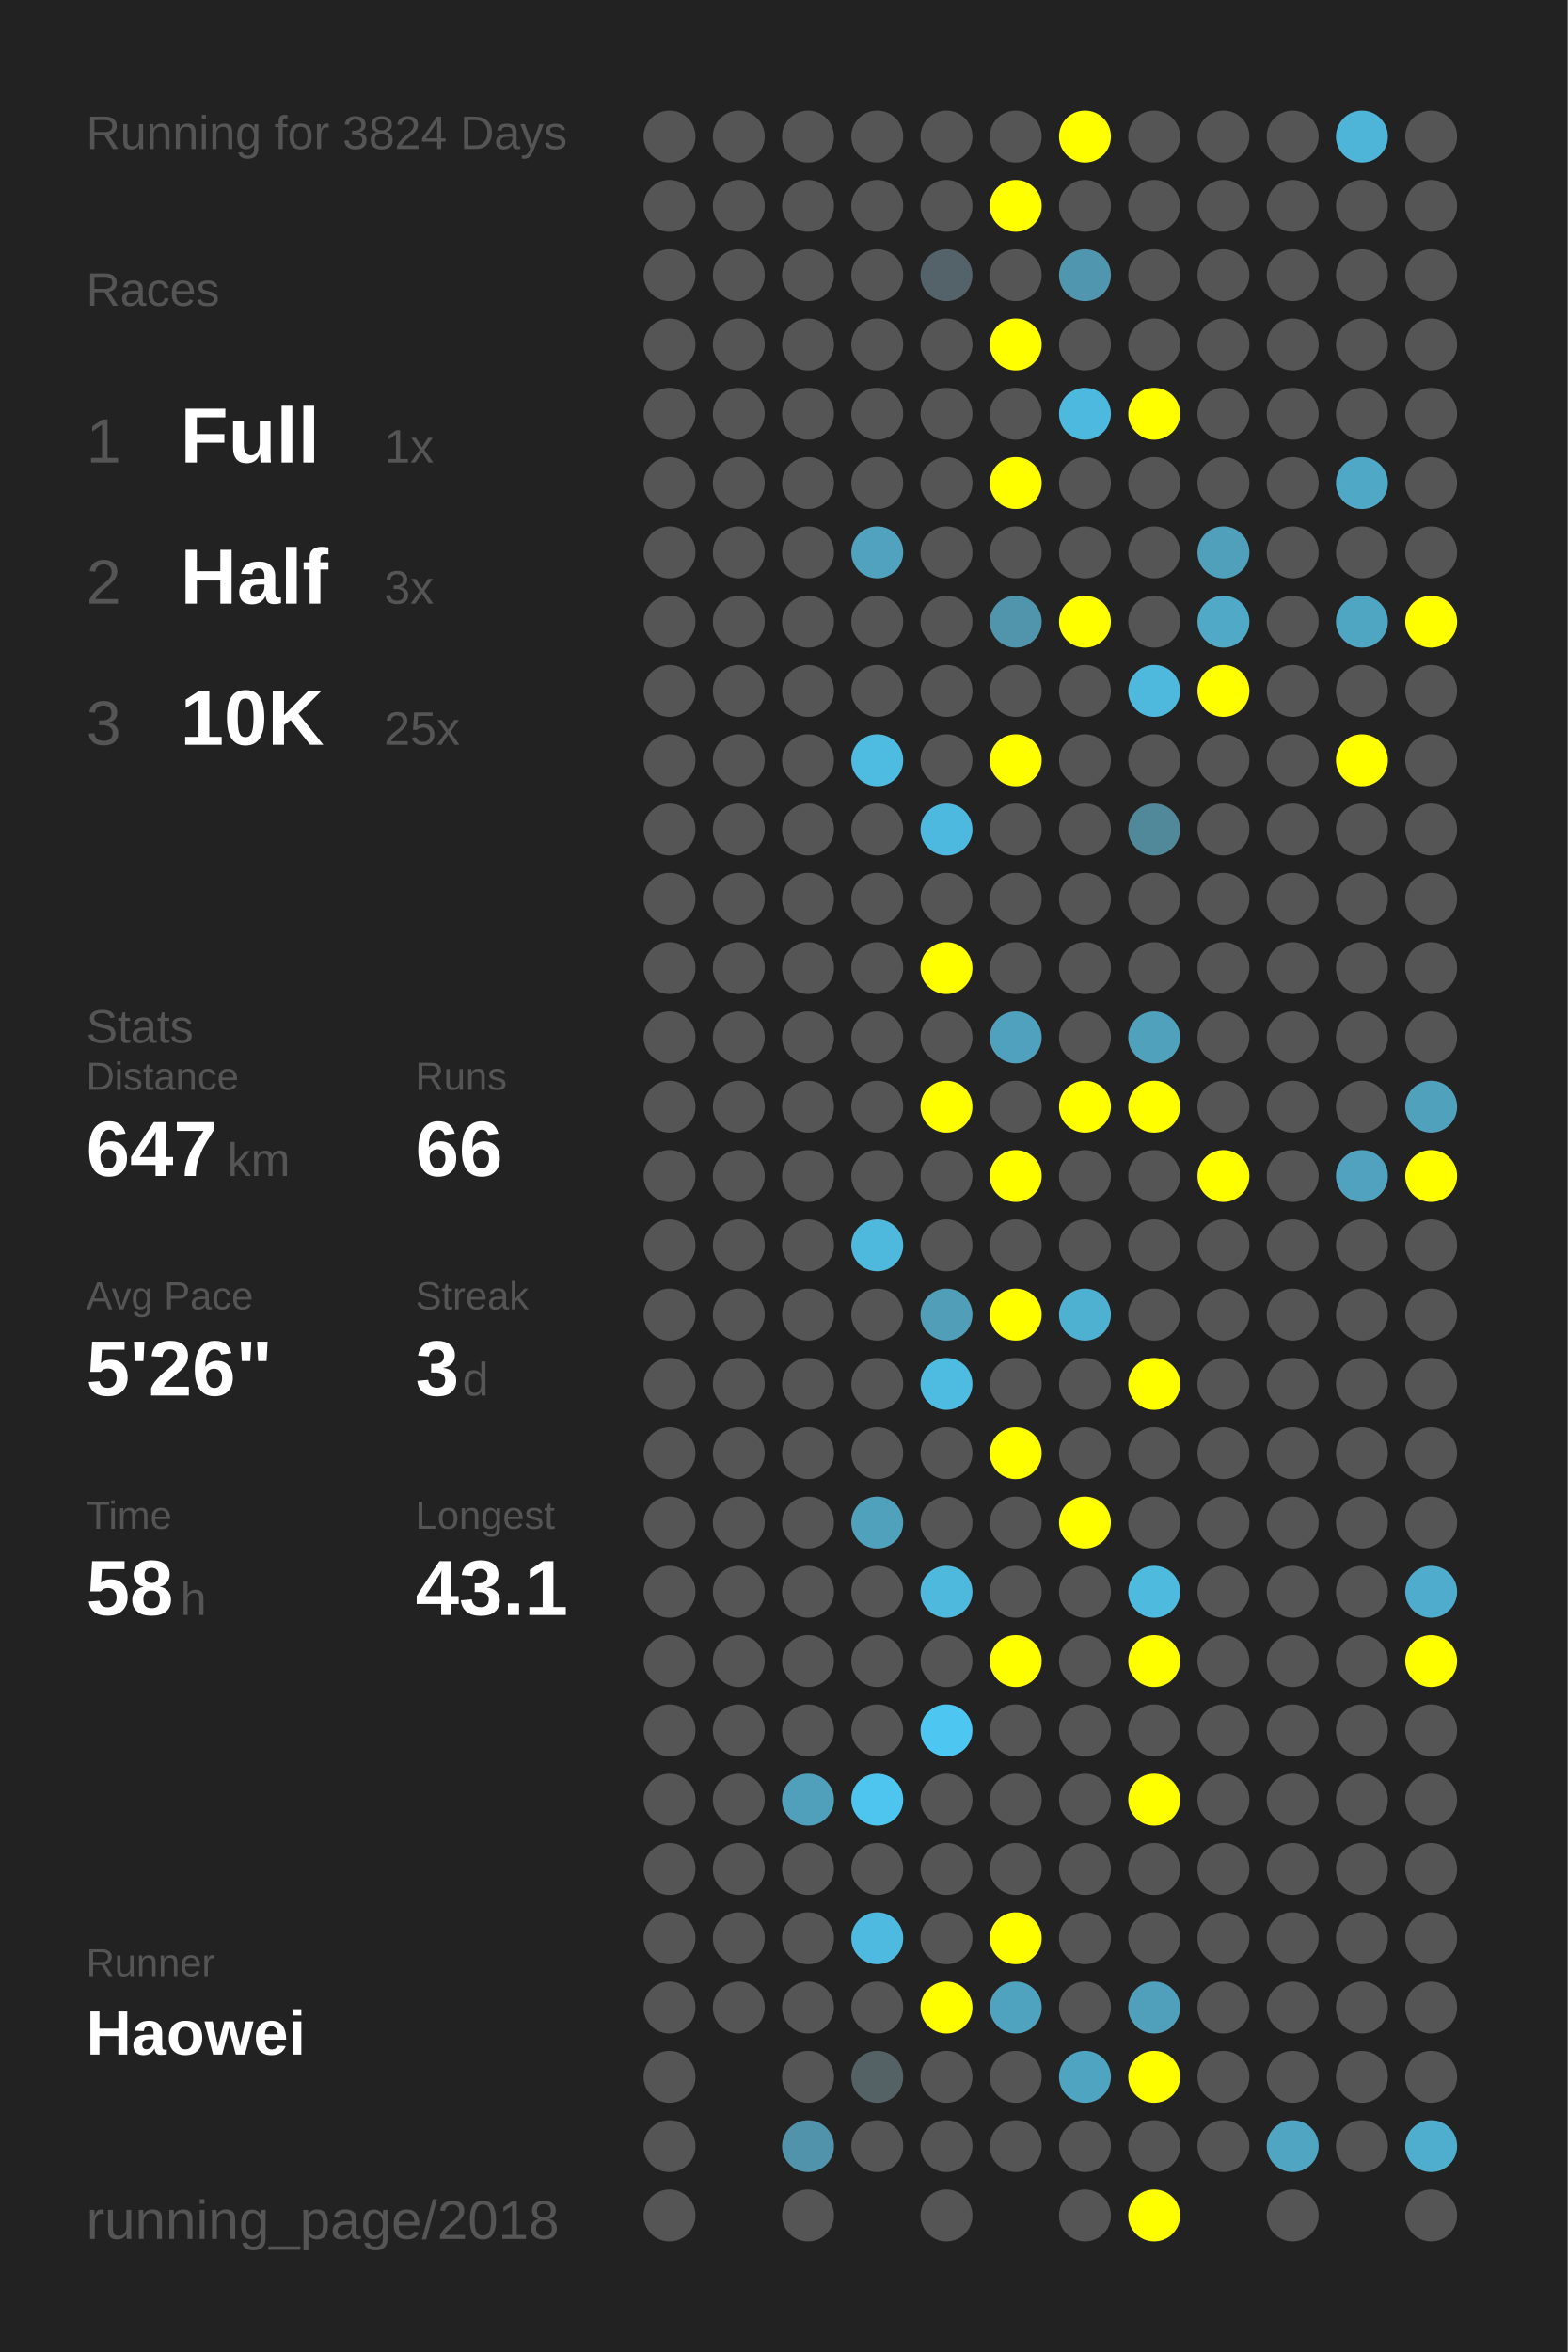
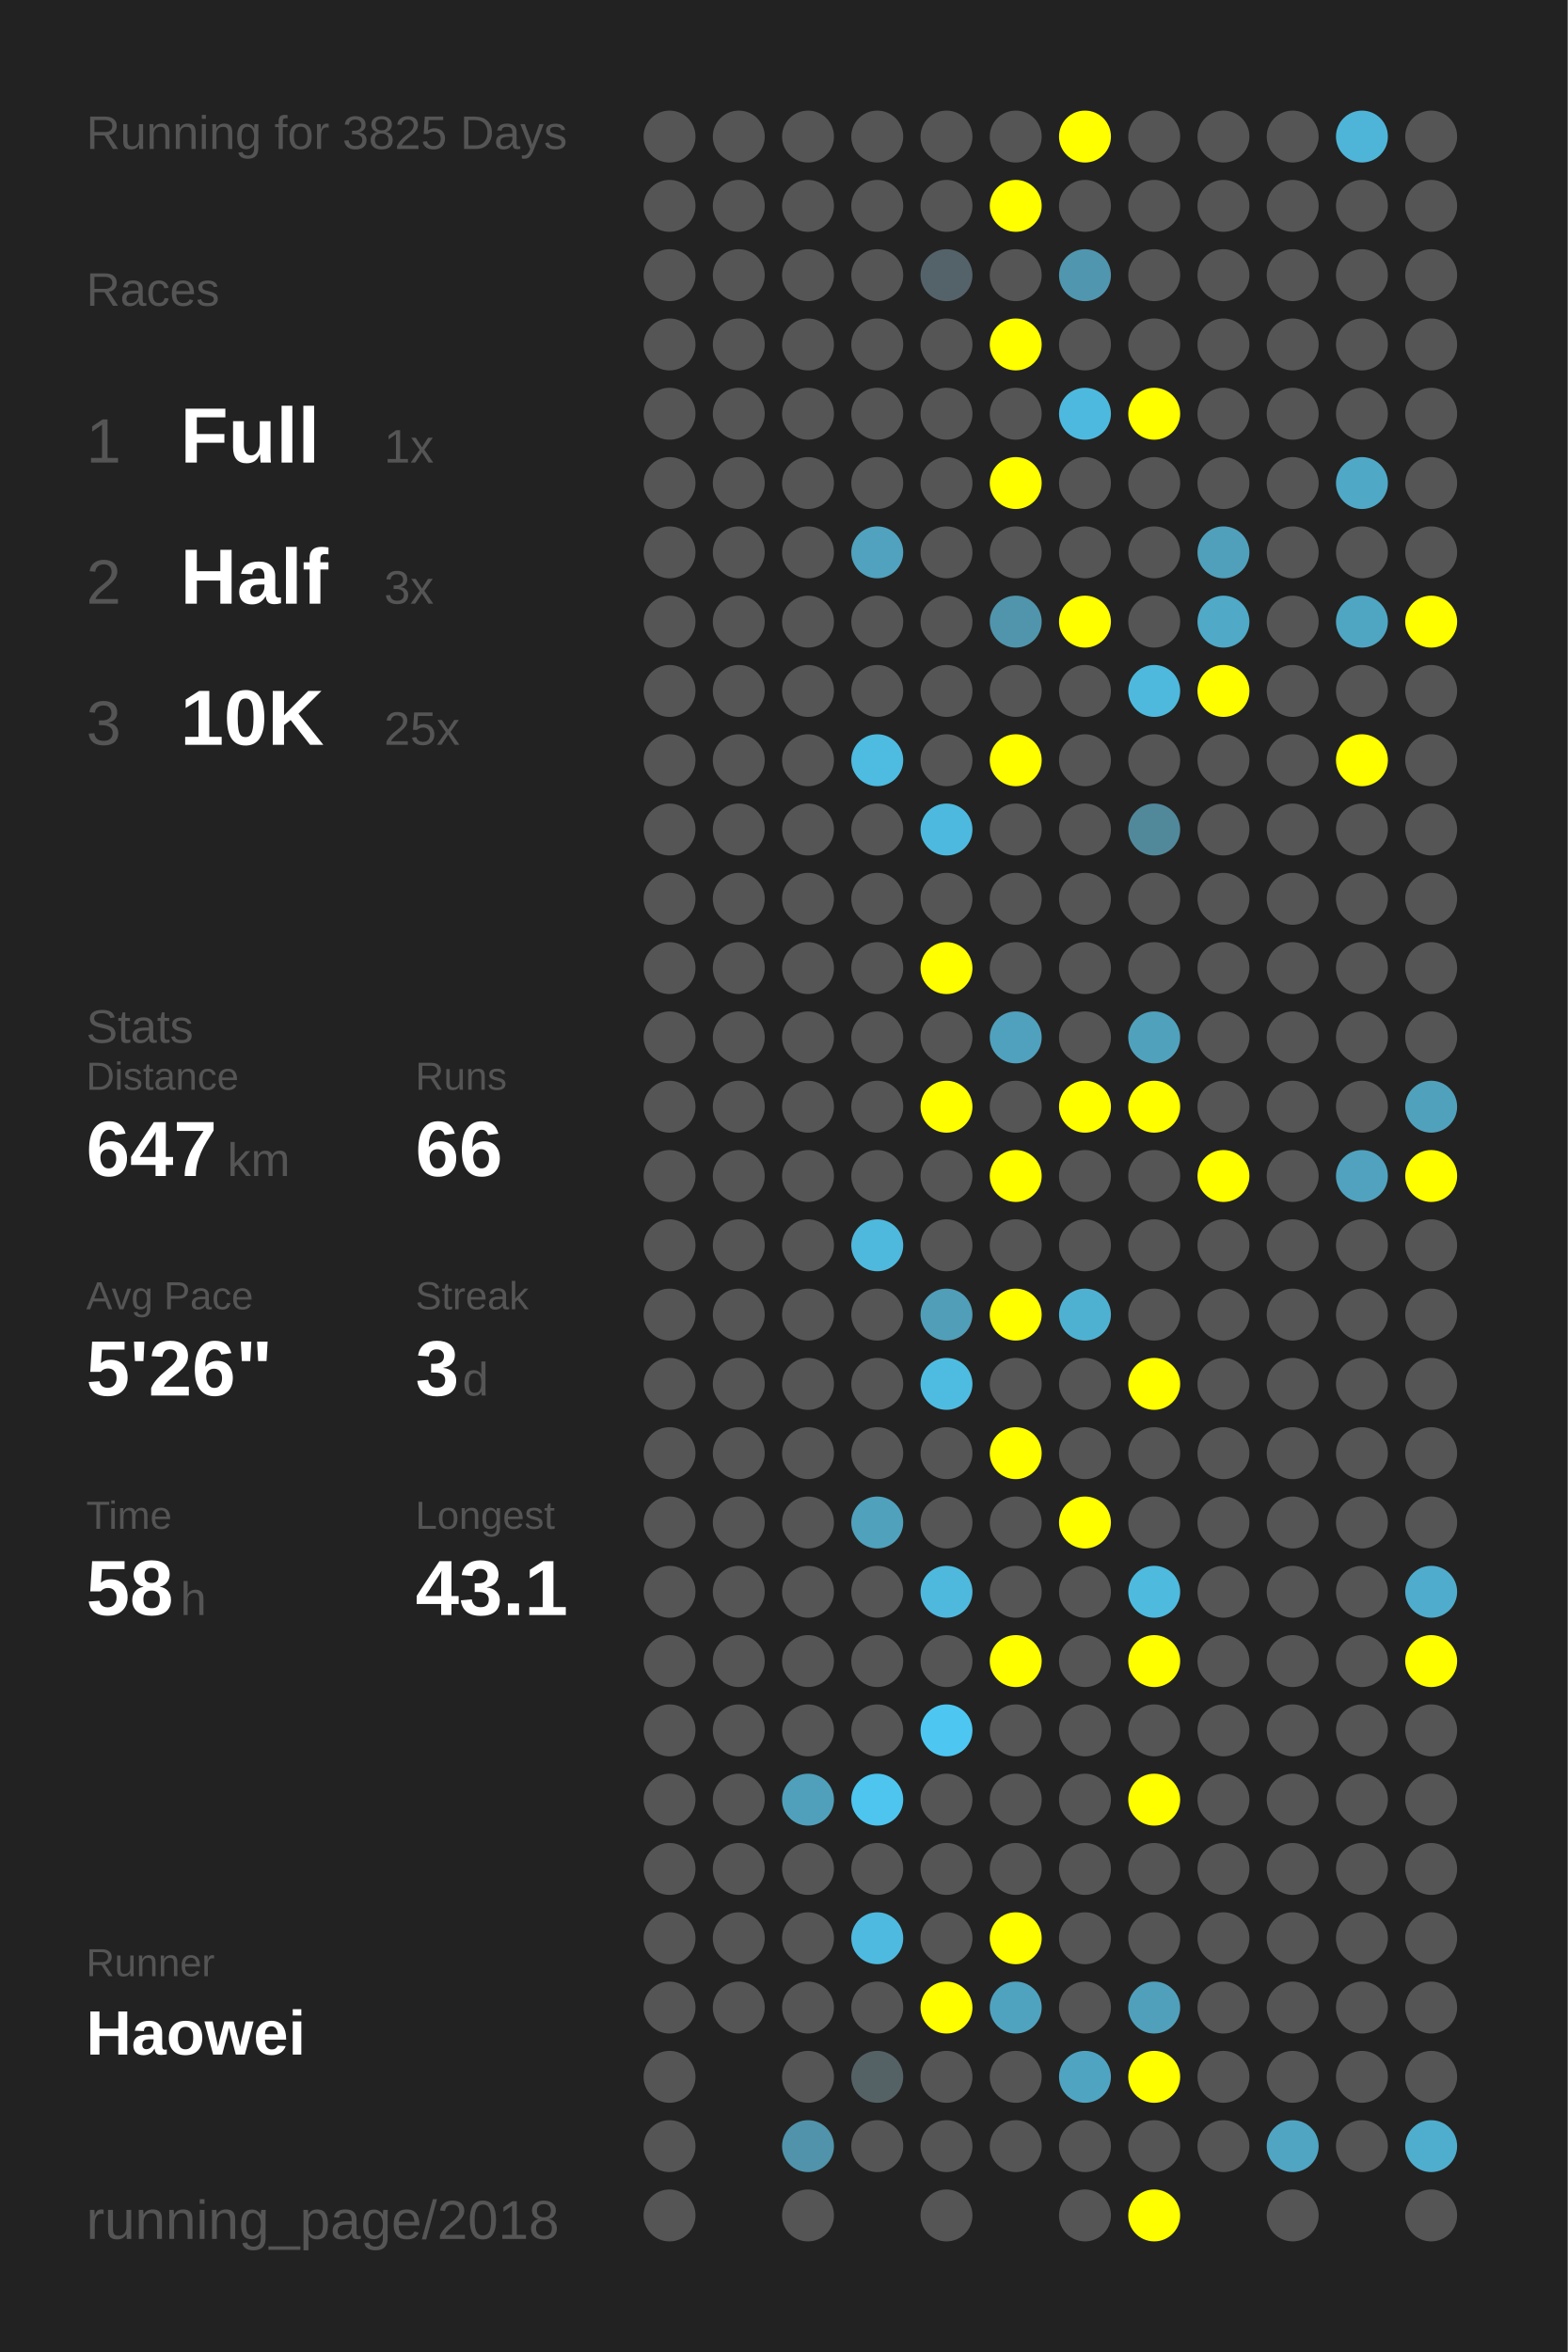
<svg xmlns="http://www.w3.org/2000/svg" baseProfile="full" height="300mm" version="1.1" viewBox="0,0,200,300" width="200mm">
  <defs />
  <rect fill="#222222" height="300" width="200" x="0" y="0" />
-   <text fill="#555555" style="font-size:6px; font-family:Arial;" x="11" y="19">Running for 3824 Days</text>
+   <text fill="#555555" style="font-size:6px; font-family:Arial;" x="11" y="19">Running for 3825 Days</text>
  <text fill="#555555" style="font-size:6px; font-family:Arial;" x="11" y="39">Races</text>
  <text fill="#555555" style="font-size:8px; font-family:Arial;" x="11" y="59">1</text>
  <text fill="#FFFFFF" style="font-size:10px; font-family:Arial; font-weight:bold;" x="23" y="59">Full</text>
  <text fill="#555555" style="font-size:6px; font-family:Arial;" x="49" y="59">1x</text>
  <text fill="#555555" style="font-size:8px; font-family:Arial;" x="11" y="77">2</text>
  <text fill="#FFFFFF" style="font-size:10px; font-family:Arial; font-weight:bold;" x="23" y="77">Half</text>
  <text fill="#555555" style="font-size:6px; font-family:Arial;" x="49" y="77">3x</text>
  <text fill="#555555" style="font-size:8px; font-family:Arial;" x="11" y="95">3</text>
  <text fill="#FFFFFF" style="font-size:10px; font-family:Arial; font-weight:bold;" x="23" y="95">10K</text>
  <text fill="#555555" style="font-size:6px; font-family:Arial;" x="49" y="95">25x</text>
  <text fill="#555555" style="font-size:6px; font-family:Arial;" x="11" y="133">Stats</text>
  <text fill="#555555" style="font-size:5px; font-family:Arial;" x="11" y="139">Distance</text>
  <text fill="#FFFFFF" style="font-size:10px; font-family:Arial; font-weight:bold;" x="11" y="150">647</text>
  <text fill="#555555" style="font-size:6px; font-family:Arial;" x="29" y="150">km</text>
  <text fill="#555555" style="font-size:5px; font-family:Arial;" x="53" y="139">Runs</text>
  <text fill="#FFFFFF" style="font-size:10px; font-family:Arial; font-weight:bold;" x="53" y="150">66</text>
  <text fill="#555555" style="font-size:5px; font-family:Arial;" x="11" y="167">Avg Pace</text>
  <text fill="#FFFFFF" style="font-size:10px; font-family:Arial; font-weight:bold;" x="11" y="178">5'26"</text>
  <text fill="#555555" style="font-size:5px; font-family:Arial;" x="53" y="167">Streak</text>
  <text fill="#FFFFFF" style="font-size:10px; font-family:Arial; font-weight:bold;" x="53" y="178">3</text>
  <text fill="#555555" style="font-size:6px; font-family:Arial;" x="59" y="178">d</text>
  <text fill="#555555" style="font-size:5px; font-family:Arial;" x="11" y="195">Time</text>
  <text fill="#FFFFFF" style="font-size:10px; font-family:Arial; font-weight:bold;" x="11" y="206">58</text>
  <text fill="#555555" style="font-size:6px; font-family:Arial;" x="23" y="206">h</text>
  <text fill="#555555" style="font-size:5px; font-family:Arial;" x="53" y="195">Longest</text>
  <text fill="#FFFFFF" style="font-size:10px; font-family:Arial; font-weight:bold;" x="53" y="206">43.1</text>
  <text fill="#555555" style="font-size:5px; font-family:Arial;" x="11" y="252.065">Runner</text>
  <text fill="#FFFFFF" style="font-size:8px; font-family:Arial; font-weight:bold;" x="11" y="262.065">Haowei</text>
  <text fill="#555555" style="font-size:7px; font-family:Arial;" x="11" y="285.581">running_page/2018</text>
  <circle cx="85.417" cy="17.419" fill="#555555" r="3.312" />
  <circle cx="85.417" cy="26.258" fill="#555555" r="3.312" />
  <circle cx="85.417" cy="35.097" fill="#555555" r="3.312" />
  <circle cx="85.417" cy="43.935" fill="#555555" r="3.312" />
  <circle cx="85.417" cy="52.774" fill="#555555" r="3.312" />
  <circle cx="85.417" cy="61.613" fill="#555555" r="3.312" />
  <circle cx="85.417" cy="70.452" fill="#555555" r="3.312" />
  <circle cx="85.417" cy="79.29" fill="#555555" r="3.312" />
  <circle cx="85.417" cy="88.129" fill="#555555" r="3.312" />
  <circle cx="85.417" cy="96.968" fill="#555555" r="3.312" />
  <circle cx="85.417" cy="105.806" fill="#555555" r="3.312" />
  <circle cx="85.417" cy="114.645" fill="#555555" r="3.312" />
  <circle cx="85.417" cy="123.484" fill="#555555" r="3.312" />
  <circle cx="85.417" cy="132.323" fill="#555555" r="3.312" />
  <circle cx="85.417" cy="141.161" fill="#555555" r="3.312" />
  <circle cx="85.417" cy="150" fill="#555555" r="3.312" />
  <circle cx="85.417" cy="158.839" fill="#555555" r="3.312" />
  <circle cx="85.417" cy="167.677" fill="#555555" r="3.312" />
  <circle cx="85.417" cy="176.516" fill="#555555" r="3.312" />
  <circle cx="85.417" cy="185.355" fill="#555555" r="3.312" />
  <circle cx="85.417" cy="194.194" fill="#555555" r="3.312" />
  <circle cx="85.417" cy="203.032" fill="#555555" r="3.312" />
  <circle cx="85.417" cy="211.871" fill="#555555" r="3.312" />
  <circle cx="85.417" cy="220.71" fill="#555555" r="3.312" />
  <circle cx="85.417" cy="229.548" fill="#555555" r="3.312" />
  <circle cx="85.417" cy="238.387" fill="#555555" r="3.312" />
  <circle cx="85.417" cy="247.226" fill="#555555" r="3.312" />
  <circle cx="85.417" cy="256.065" fill="#555555" r="3.312" />
  <circle cx="85.417" cy="264.903" fill="#555555" r="3.312" />
  <circle cx="85.417" cy="273.742" fill="#555555" r="3.312" />
  <circle cx="85.417" cy="282.581" fill="#555555" r="3.312" />
  <circle cx="94.25" cy="17.419" fill="#555555" r="3.312" />
  <circle cx="94.25" cy="26.258" fill="#555555" r="3.312" />
  <circle cx="94.25" cy="35.097" fill="#555555" r="3.312" />
  <circle cx="94.25" cy="43.935" fill="#555555" r="3.312" />
  <circle cx="94.25" cy="52.774" fill="#555555" r="3.312" />
  <circle cx="94.25" cy="61.613" fill="#555555" r="3.312" />
  <circle cx="94.25" cy="70.452" fill="#555555" r="3.312" />
  <circle cx="94.25" cy="79.29" fill="#555555" r="3.312" />
  <circle cx="94.25" cy="88.129" fill="#555555" r="3.312" />
  <circle cx="94.25" cy="96.968" fill="#555555" r="3.312" />
  <circle cx="94.25" cy="105.806" fill="#555555" r="3.312" />
  <circle cx="94.25" cy="114.645" fill="#555555" r="3.312" />
  <circle cx="94.25" cy="123.484" fill="#555555" r="3.312" />
  <circle cx="94.25" cy="132.323" fill="#555555" r="3.312" />
  <circle cx="94.25" cy="141.161" fill="#555555" r="3.312" />
  <circle cx="94.25" cy="150" fill="#555555" r="3.312" />
  <circle cx="94.25" cy="158.839" fill="#555555" r="3.312" />
  <circle cx="94.25" cy="167.677" fill="#555555" r="3.312" />
  <circle cx="94.25" cy="176.516" fill="#555555" r="3.312" />
  <circle cx="94.25" cy="185.355" fill="#555555" r="3.312" />
  <circle cx="94.25" cy="194.194" fill="#555555" r="3.312" />
  <circle cx="94.25" cy="203.032" fill="#555555" r="3.312" />
  <circle cx="94.25" cy="211.871" fill="#555555" r="3.312" />
  <circle cx="94.25" cy="220.71" fill="#555555" r="3.312" />
  <circle cx="94.25" cy="229.548" fill="#555555" r="3.312" />
  <circle cx="94.25" cy="238.387" fill="#555555" r="3.312" />
  <circle cx="94.25" cy="247.226" fill="#555555" r="3.312" />
  <circle cx="94.25" cy="256.065" fill="#555555" r="3.312" />
  <circle cx="103.083" cy="17.419" fill="#555555" r="3.312" />
  <circle cx="103.083" cy="26.258" fill="#555555" r="3.312" />
  <circle cx="103.083" cy="35.097" fill="#555555" r="3.312" />
  <circle cx="103.083" cy="43.935" fill="#555555" r="3.312" />
  <circle cx="103.083" cy="52.774" fill="#555555" r="3.312" />
  <circle cx="103.083" cy="61.613" fill="#555555" r="3.312" />
  <circle cx="103.083" cy="70.452" fill="#555555" r="3.312" />
  <circle cx="103.083" cy="79.29" fill="#555555" r="3.312" />
  <circle cx="103.083" cy="88.129" fill="#555555" r="3.312" />
  <circle cx="103.083" cy="96.968" fill="#555555" r="3.312" />
  <circle cx="103.083" cy="105.806" fill="#555555" r="3.312" />
  <circle cx="103.083" cy="114.645" fill="#555555" r="3.312" />
  <circle cx="103.083" cy="123.484" fill="#555555" r="3.312" />
  <circle cx="103.083" cy="132.323" fill="#555555" r="3.312" />
  <circle cx="103.083" cy="141.161" fill="#555555" r="3.312" />
  <circle cx="103.083" cy="150" fill="#555555" r="3.312" />
  <circle cx="103.083" cy="158.839" fill="#555555" r="3.312" />
  <circle cx="103.083" cy="167.677" fill="#555555" r="3.312" />
  <circle cx="103.083" cy="176.516" fill="#555555" r="3.312" />
  <circle cx="103.083" cy="185.355" fill="#555555" r="3.312" />
  <circle cx="103.083" cy="194.194" fill="#555555" r="3.312" />
  <circle cx="103.083" cy="203.032" fill="#555555" r="3.312" />
  <circle cx="103.083" cy="211.871" fill="#555555" r="3.312" />
  <circle cx="103.083" cy="220.71" fill="#555555" r="3.312" />
  <circle cx="103.083" cy="229.548" fill="#50a0bb" r="3.312" />
  <circle cx="103.083" cy="238.387" fill="#555555" r="3.312" />
  <circle cx="103.083" cy="247.226" fill="#555555" r="3.312" />
  <circle cx="103.083" cy="256.065" fill="#555555" r="3.312" />
  <circle cx="103.083" cy="264.903" fill="#555555" r="3.312" />
  <circle cx="103.083" cy="273.742" fill="#5093aa" r="3.312" />
  <circle cx="103.083" cy="282.581" fill="#555555" r="3.312" />
  <circle cx="111.917" cy="17.419" fill="#555555" r="3.312" />
  <circle cx="111.917" cy="26.258" fill="#555555" r="3.312" />
  <circle cx="111.917" cy="35.097" fill="#555555" r="3.312" />
  <circle cx="111.917" cy="43.935" fill="#555555" r="3.312" />
  <circle cx="111.917" cy="52.774" fill="#555555" r="3.312" />
  <circle cx="111.917" cy="61.613" fill="#555555" r="3.312" />
  <circle cx="111.917" cy="70.452" fill="#50a2be" r="3.312" />
  <circle cx="111.917" cy="79.29" fill="#555555" r="3.312" />
  <circle cx="111.917" cy="88.129" fill="#555555" r="3.312" />
  <circle cx="111.917" cy="96.968" fill="#4ebbe0" r="3.312" />
  <circle cx="111.917" cy="105.806" fill="#555555" r="3.312" />
  <circle cx="111.917" cy="114.645" fill="#555555" r="3.312" />
  <circle cx="111.917" cy="123.484" fill="#555555" r="3.312" />
  <circle cx="111.917" cy="132.323" fill="#555555" r="3.312" />
  <circle cx="111.917" cy="141.161" fill="#555555" r="3.312" />
  <circle cx="111.917" cy="150" fill="#555555" r="3.312" />
  <circle cx="111.917" cy="158.839" fill="#4eb9dd" r="3.312" />
  <circle cx="111.917" cy="167.677" fill="#555555" r="3.312" />
  <circle cx="111.917" cy="176.516" fill="#555555" r="3.312" />
  <circle cx="111.917" cy="185.355" fill="#555555" r="3.312" />
  <circle cx="111.917" cy="194.194" fill="#50a1bc" r="3.312" />
  <circle cx="111.917" cy="203.032" fill="#555555" r="3.312" />
  <circle cx="111.917" cy="211.871" fill="#555555" r="3.312" />
  <circle cx="111.917" cy="220.71" fill="#555555" r="3.312" />
  <circle cx="111.917" cy="229.548" fill="#4dc5ee" r="3.312" />
  <circle cx="111.917" cy="238.387" fill="#555555" r="3.312" />
  <circle cx="111.917" cy="247.226" fill="#4ebadf" r="3.312" />
  <circle cx="111.917" cy="256.065" fill="#555555" r="3.312" />
  <circle cx="111.917" cy="264.903" fill="#546266" r="3.312" />
  <circle cx="111.917" cy="273.742" fill="#555555" r="3.312" />
  <circle cx="120.75" cy="17.419" fill="#555555" r="3.312" />
  <circle cx="120.75" cy="26.258" fill="#555555" r="3.312" />
  <circle cx="120.75" cy="35.097" fill="#546369" r="3.312" />
  <circle cx="120.75" cy="43.935" fill="#555555" r="3.312" />
  <circle cx="120.75" cy="52.774" fill="#555555" r="3.312" />
  <circle cx="120.75" cy="61.613" fill="#555555" r="3.312" />
  <circle cx="120.75" cy="70.452" fill="#555555" r="3.312" />
  <circle cx="120.75" cy="79.29" fill="#555555" r="3.312" />
  <circle cx="120.75" cy="88.129" fill="#555555" r="3.312" />
  <circle cx="120.75" cy="96.968" fill="#555555" r="3.312" />
  <circle cx="120.75" cy="105.806" fill="#4eb9de" r="3.312" />
  <circle cx="120.75" cy="114.645" fill="#555555" r="3.312" />
  <circle cx="120.75" cy="123.484" fill="#FFFF00" r="3.312" />
  <circle cx="120.75" cy="132.323" fill="#555555" r="3.312" />
  <circle cx="120.75" cy="141.161" fill="#FFFF00" r="3.312" />
  <circle cx="120.75" cy="150" fill="#555555" r="3.312" />
  <circle cx="120.75" cy="158.839" fill="#555555" r="3.312" />
  <circle cx="120.75" cy="167.677" fill="#509eb8" r="3.312" />
  <circle cx="120.75" cy="176.516" fill="#4ebce1" r="3.312" />
  <circle cx="120.75" cy="185.355" fill="#555555" r="3.312" />
  <circle cx="120.75" cy="194.194" fill="#555555" r="3.312" />
  <circle cx="120.75" cy="203.032" fill="#4eb9dd" r="3.312" />
  <circle cx="120.75" cy="211.871" fill="#555555" r="3.312" />
  <circle cx="120.75" cy="220.71" fill="#4dc7f1" r="3.312" />
  <circle cx="120.75" cy="229.548" fill="#555555" r="3.312" />
  <circle cx="120.75" cy="238.387" fill="#555555" r="3.312" />
  <circle cx="120.75" cy="247.226" fill="#555555" r="3.312" />
  <circle cx="120.75" cy="256.065" fill="#FFFF00" r="3.312" />
  <circle cx="120.75" cy="264.903" fill="#555555" r="3.312" />
  <circle cx="120.75" cy="273.742" fill="#555555" r="3.312" />
  <circle cx="120.75" cy="282.581" fill="#555555" r="3.312" />
  <circle cx="129.583" cy="17.419" fill="#555555" r="3.312" />
  <circle cx="129.583" cy="26.258" fill="#FFFF00" r="3.312" />
  <circle cx="129.583" cy="35.097" fill="#555555" r="3.312" />
  <circle cx="129.583" cy="43.935" fill="#FFFF00" r="3.312" />
  <circle cx="129.583" cy="52.774" fill="#555555" r="3.312" />
  <circle cx="129.583" cy="61.613" fill="#FFFF00" r="3.312" />
  <circle cx="129.583" cy="70.452" fill="#555555" r="3.312" />
  <circle cx="129.583" cy="79.29" fill="#5095ac" r="3.312" />
  <circle cx="129.583" cy="88.129" fill="#555555" r="3.312" />
  <circle cx="129.583" cy="96.968" fill="#FFFF00" r="3.312" />
  <circle cx="129.583" cy="105.806" fill="#555555" r="3.312" />
  <circle cx="129.583" cy="114.645" fill="#555555" r="3.312" />
  <circle cx="129.583" cy="123.484" fill="#555555" r="3.312" />
  <circle cx="129.583" cy="132.323" fill="#50a1bd" r="3.312" />
  <circle cx="129.583" cy="141.161" fill="#555555" r="3.312" />
  <circle cx="129.583" cy="150" fill="#FFFF00" r="3.312" />
  <circle cx="129.583" cy="158.839" fill="#555555" r="3.312" />
  <circle cx="129.583" cy="167.677" fill="#FFFF00" r="3.312" />
  <circle cx="129.583" cy="176.516" fill="#555555" r="3.312" />
  <circle cx="129.583" cy="185.355" fill="#FFFF00" r="3.312" />
  <circle cx="129.583" cy="194.194" fill="#555555" r="3.312" />
  <circle cx="129.583" cy="203.032" fill="#555555" r="3.312" />
  <circle cx="129.583" cy="211.871" fill="#FFFF00" r="3.312" />
  <circle cx="129.583" cy="220.71" fill="#555555" r="3.312" />
  <circle cx="129.583" cy="229.548" fill="#555555" r="3.312" />
  <circle cx="129.583" cy="238.387" fill="#555555" r="3.312" />
  <circle cx="129.583" cy="247.226" fill="#FFFF00" r="3.312" />
  <circle cx="129.583" cy="256.065" fill="#4fa3bf" r="3.312" />
  <circle cx="129.583" cy="264.903" fill="#555555" r="3.312" />
  <circle cx="129.583" cy="273.742" fill="#555555" r="3.312" />
  <circle cx="138.417" cy="17.419" fill="#FFFF00" r="3.312" />
  <circle cx="138.417" cy="26.258" fill="#555555" r="3.312" />
  <circle cx="138.417" cy="35.097" fill="#5096ae" r="3.312" />
  <circle cx="138.417" cy="43.935" fill="#555555" r="3.312" />
  <circle cx="138.417" cy="52.774" fill="#4eb9de" r="3.312" />
  <circle cx="138.417" cy="61.613" fill="#555555" r="3.312" />
  <circle cx="138.417" cy="70.452" fill="#555555" r="3.312" />
  <circle cx="138.417" cy="79.29" fill="#FFFF00" r="3.312" />
  <circle cx="138.417" cy="88.129" fill="#555555" r="3.312" />
  <circle cx="138.417" cy="96.968" fill="#555555" r="3.312" />
  <circle cx="138.417" cy="105.806" fill="#555555" r="3.312" />
  <circle cx="138.417" cy="114.645" fill="#555555" r="3.312" />
  <circle cx="138.417" cy="123.484" fill="#555555" r="3.312" />
  <circle cx="138.417" cy="132.323" fill="#555555" r="3.312" />
  <circle cx="138.417" cy="141.161" fill="#FFFF00" r="3.312" />
  <circle cx="138.417" cy="150" fill="#555555" r="3.312" />
  <circle cx="138.417" cy="158.839" fill="#555555" r="3.312" />
  <circle cx="138.417" cy="167.677" fill="#4fb1d2" r="3.312" />
  <circle cx="138.417" cy="176.516" fill="#555555" r="3.312" />
  <circle cx="138.417" cy="185.355" fill="#555555" r="3.312" />
  <circle cx="138.417" cy="194.194" fill="#FFFF00" r="3.312" />
  <circle cx="138.417" cy="203.032" fill="#555555" r="3.312" />
  <circle cx="138.417" cy="211.871" fill="#555555" r="3.312" />
  <circle cx="138.417" cy="220.71" fill="#555555" r="3.312" />
  <circle cx="138.417" cy="229.548" fill="#555555" r="3.312" />
  <circle cx="138.417" cy="238.387" fill="#555555" r="3.312" />
  <circle cx="138.417" cy="247.226" fill="#555555" r="3.312" />
  <circle cx="138.417" cy="256.065" fill="#555555" r="3.312" />
  <circle cx="138.417" cy="264.903" fill="#4fa4c1" r="3.312" />
  <circle cx="138.417" cy="273.742" fill="#555555" r="3.312" />
  <circle cx="138.417" cy="282.581" fill="#555555" r="3.312" />
  <circle cx="147.25" cy="17.419" fill="#555555" r="3.312" />
  <circle cx="147.25" cy="26.258" fill="#555555" r="3.312" />
  <circle cx="147.25" cy="35.097" fill="#555555" r="3.312" />
  <circle cx="147.25" cy="43.935" fill="#555555" r="3.312" />
  <circle cx="147.25" cy="52.774" fill="#FFFF00" r="3.312" />
  <circle cx="147.25" cy="61.613" fill="#555555" r="3.312" />
  <circle cx="147.25" cy="70.452" fill="#555555" r="3.312" />
  <circle cx="147.25" cy="79.29" fill="#555555" r="3.312" />
  <circle cx="147.25" cy="88.129" fill="#4eb9dd" r="3.312" />
  <circle cx="147.25" cy="96.968" fill="#555555" r="3.312" />
  <circle cx="147.25" cy="105.806" fill="#51899b" r="3.312" />
  <circle cx="147.25" cy="114.645" fill="#555555" r="3.312" />
  <circle cx="147.25" cy="123.484" fill="#555555" r="3.312" />
  <circle cx="147.25" cy="132.323" fill="#50a1bc" r="3.312" />
  <circle cx="147.25" cy="141.161" fill="#FFFF00" r="3.312" />
  <circle cx="147.25" cy="150" fill="#555555" r="3.312" />
  <circle cx="147.25" cy="158.839" fill="#555555" r="3.312" />
  <circle cx="147.25" cy="167.677" fill="#555555" r="3.312" />
  <circle cx="147.25" cy="176.516" fill="#FFFF00" r="3.312" />
  <circle cx="147.25" cy="185.355" fill="#555555" r="3.312" />
  <circle cx="147.25" cy="194.194" fill="#555555" r="3.312" />
  <circle cx="147.25" cy="203.032" fill="#4ebade" r="3.312" />
  <circle cx="147.25" cy="211.871" fill="#FFFF00" r="3.312" />
  <circle cx="147.25" cy="220.71" fill="#555555" r="3.312" />
  <circle cx="147.25" cy="229.548" fill="#FFFF00" r="3.312" />
  <circle cx="147.25" cy="238.387" fill="#555555" r="3.312" />
  <circle cx="147.25" cy="247.226" fill="#555555" r="3.312" />
  <circle cx="147.25" cy="256.065" fill="#50a0bb" r="3.312" />
  <circle cx="147.25" cy="264.903" fill="#FFFF00" r="3.312" />
  <circle cx="147.25" cy="273.742" fill="#555555" r="3.312" />
  <circle cx="147.25" cy="282.581" fill="#FFFF00" r="3.312" />
  <circle cx="156.083" cy="17.419" fill="#555555" r="3.312" />
  <circle cx="156.083" cy="26.258" fill="#555555" r="3.312" />
  <circle cx="156.083" cy="35.097" fill="#555555" r="3.312" />
  <circle cx="156.083" cy="43.935" fill="#555555" r="3.312" />
  <circle cx="156.083" cy="52.774" fill="#555555" r="3.312" />
  <circle cx="156.083" cy="61.613" fill="#555555" r="3.312" />
  <circle cx="156.083" cy="70.452" fill="#50a0bb" r="3.312" />
  <circle cx="156.083" cy="79.29" fill="#4fa9c7" r="3.312" />
  <circle cx="156.083" cy="88.129" fill="#FFFF00" r="3.312" />
  <circle cx="156.083" cy="96.968" fill="#555555" r="3.312" />
  <circle cx="156.083" cy="105.806" fill="#555555" r="3.312" />
  <circle cx="156.083" cy="114.645" fill="#555555" r="3.312" />
  <circle cx="156.083" cy="123.484" fill="#555555" r="3.312" />
  <circle cx="156.083" cy="132.323" fill="#555555" r="3.312" />
  <circle cx="156.083" cy="141.161" fill="#555555" r="3.312" />
  <circle cx="156.083" cy="150" fill="#FFFF00" r="3.312" />
  <circle cx="156.083" cy="158.839" fill="#555555" r="3.312" />
  <circle cx="156.083" cy="167.677" fill="#555555" r="3.312" />
  <circle cx="156.083" cy="176.516" fill="#555555" r="3.312" />
  <circle cx="156.083" cy="185.355" fill="#555555" r="3.312" />
  <circle cx="156.083" cy="194.194" fill="#555555" r="3.312" />
  <circle cx="156.083" cy="203.032" fill="#555555" r="3.312" />
  <circle cx="156.083" cy="211.871" fill="#555555" r="3.312" />
  <circle cx="156.083" cy="220.71" fill="#555555" r="3.312" />
  <circle cx="156.083" cy="229.548" fill="#555555" r="3.312" />
  <circle cx="156.083" cy="238.387" fill="#555555" r="3.312" />
  <circle cx="156.083" cy="247.226" fill="#555555" r="3.312" />
  <circle cx="156.083" cy="256.065" fill="#555555" r="3.312" />
  <circle cx="156.083" cy="264.903" fill="#555555" r="3.312" />
  <circle cx="156.083" cy="273.742" fill="#555555" r="3.312" />
  <circle cx="164.917" cy="17.419" fill="#555555" r="3.312" />
  <circle cx="164.917" cy="26.258" fill="#555555" r="3.312" />
  <circle cx="164.917" cy="35.097" fill="#555555" r="3.312" />
  <circle cx="164.917" cy="43.935" fill="#555555" r="3.312" />
  <circle cx="164.917" cy="52.774" fill="#555555" r="3.312" />
  <circle cx="164.917" cy="61.613" fill="#555555" r="3.312" />
  <circle cx="164.917" cy="70.452" fill="#555555" r="3.312" />
  <circle cx="164.917" cy="79.29" fill="#555555" r="3.312" />
  <circle cx="164.917" cy="88.129" fill="#555555" r="3.312" />
  <circle cx="164.917" cy="96.968" fill="#555555" r="3.312" />
  <circle cx="164.917" cy="105.806" fill="#555555" r="3.312" />
  <circle cx="164.917" cy="114.645" fill="#555555" r="3.312" />
  <circle cx="164.917" cy="123.484" fill="#555555" r="3.312" />
  <circle cx="164.917" cy="132.323" fill="#555555" r="3.312" />
  <circle cx="164.917" cy="141.161" fill="#555555" r="3.312" />
  <circle cx="164.917" cy="150" fill="#555555" r="3.312" />
  <circle cx="164.917" cy="158.839" fill="#555555" r="3.312" />
  <circle cx="164.917" cy="167.677" fill="#555555" r="3.312" />
  <circle cx="164.917" cy="176.516" fill="#555555" r="3.312" />
  <circle cx="164.917" cy="185.355" fill="#555555" r="3.312" />
  <circle cx="164.917" cy="194.194" fill="#555555" r="3.312" />
  <circle cx="164.917" cy="203.032" fill="#555555" r="3.312" />
  <circle cx="164.917" cy="211.871" fill="#555555" r="3.312" />
  <circle cx="164.917" cy="220.71" fill="#555555" r="3.312" />
  <circle cx="164.917" cy="229.548" fill="#555555" r="3.312" />
  <circle cx="164.917" cy="238.387" fill="#555555" r="3.312" />
  <circle cx="164.917" cy="247.226" fill="#555555" r="3.312" />
  <circle cx="164.917" cy="256.065" fill="#555555" r="3.312" />
  <circle cx="164.917" cy="264.903" fill="#555555" r="3.312" />
  <circle cx="164.917" cy="273.742" fill="#4fa5c2" r="3.312" />
  <circle cx="164.917" cy="282.581" fill="#555555" r="3.312" />
  <circle cx="173.75" cy="17.419" fill="#4eb5d8" r="3.312" />
  <circle cx="173.75" cy="26.258" fill="#555555" r="3.312" />
  <circle cx="173.75" cy="35.097" fill="#555555" r="3.312" />
  <circle cx="173.75" cy="43.935" fill="#555555" r="3.312" />
  <circle cx="173.75" cy="52.774" fill="#555555" r="3.312" />
  <circle cx="173.75" cy="61.613" fill="#4fa8c6" r="3.312" />
  <circle cx="173.75" cy="70.452" fill="#555555" r="3.312" />
  <circle cx="173.75" cy="79.29" fill="#4fa6c3" r="3.312" />
  <circle cx="173.75" cy="88.129" fill="#555555" r="3.312" />
  <circle cx="173.75" cy="96.968" fill="#FFFF00" r="3.312" />
  <circle cx="173.75" cy="105.806" fill="#555555" r="3.312" />
  <circle cx="173.75" cy="114.645" fill="#555555" r="3.312" />
  <circle cx="173.75" cy="123.484" fill="#555555" r="3.312" />
  <circle cx="173.75" cy="132.323" fill="#555555" r="3.312" />
  <circle cx="173.75" cy="141.161" fill="#555555" r="3.312" />
  <circle cx="173.75" cy="150" fill="#50a2be" r="3.312" />
  <circle cx="173.75" cy="158.839" fill="#555555" r="3.312" />
  <circle cx="173.75" cy="167.677" fill="#555555" r="3.312" />
  <circle cx="173.75" cy="176.516" fill="#555555" r="3.312" />
  <circle cx="173.75" cy="185.355" fill="#555555" r="3.312" />
  <circle cx="173.75" cy="194.194" fill="#555555" r="3.312" />
  <circle cx="173.75" cy="203.032" fill="#555555" r="3.312" />
  <circle cx="173.75" cy="211.871" fill="#555555" r="3.312" />
  <circle cx="173.75" cy="220.71" fill="#555555" r="3.312" />
  <circle cx="173.75" cy="229.548" fill="#555555" r="3.312" />
  <circle cx="173.75" cy="238.387" fill="#555555" r="3.312" />
  <circle cx="173.75" cy="247.226" fill="#555555" r="3.312" />
  <circle cx="173.75" cy="256.065" fill="#555555" r="3.312" />
  <circle cx="173.75" cy="264.903" fill="#555555" r="3.312" />
  <circle cx="173.75" cy="273.742" fill="#555555" r="3.312" />
  <circle cx="182.583" cy="17.419" fill="#555555" r="3.312" />
  <circle cx="182.583" cy="26.258" fill="#555555" r="3.312" />
  <circle cx="182.583" cy="35.097" fill="#555555" r="3.312" />
  <circle cx="182.583" cy="43.935" fill="#555555" r="3.312" />
  <circle cx="182.583" cy="52.774" fill="#555555" r="3.312" />
  <circle cx="182.583" cy="61.613" fill="#555555" r="3.312" />
  <circle cx="182.583" cy="70.452" fill="#555555" r="3.312" />
  <circle cx="182.583" cy="79.29" fill="#FFFF00" r="3.312" />
  <circle cx="182.583" cy="88.129" fill="#555555" r="3.312" />
  <circle cx="182.583" cy="96.968" fill="#555555" r="3.312" />
  <circle cx="182.583" cy="105.806" fill="#555555" r="3.312" />
  <circle cx="182.583" cy="114.645" fill="#555555" r="3.312" />
  <circle cx="182.583" cy="123.484" fill="#555555" r="3.312" />
  <circle cx="182.583" cy="132.323" fill="#555555" r="3.312" />
  <circle cx="182.583" cy="141.161" fill="#50a1bc" r="3.312" />
  <circle cx="182.583" cy="150" fill="#FFFF00" r="3.312" />
  <circle cx="182.583" cy="158.839" fill="#555555" r="3.312" />
  <circle cx="182.583" cy="167.677" fill="#555555" r="3.312" />
  <circle cx="182.583" cy="176.516" fill="#555555" r="3.312" />
  <circle cx="182.583" cy="185.355" fill="#555555" r="3.312" />
  <circle cx="182.583" cy="194.194" fill="#555555" r="3.312" />
  <circle cx="182.583" cy="203.032" fill="#4faccc" r="3.312" />
  <circle cx="182.583" cy="211.871" fill="#FFFF00" r="3.312" />
  <circle cx="182.583" cy="220.71" fill="#555555" r="3.312" />
  <circle cx="182.583" cy="229.548" fill="#555555" r="3.312" />
  <circle cx="182.583" cy="238.387" fill="#555555" r="3.312" />
  <circle cx="182.583" cy="247.226" fill="#555555" r="3.312" />
  <circle cx="182.583" cy="256.065" fill="#555555" r="3.312" />
  <circle cx="182.583" cy="264.903" fill="#555555" r="3.312" />
  <circle cx="182.583" cy="273.742" fill="#4fadcd" r="3.312" />
  <circle cx="182.583" cy="282.581" fill="#555555" r="3.312" />
</svg>
